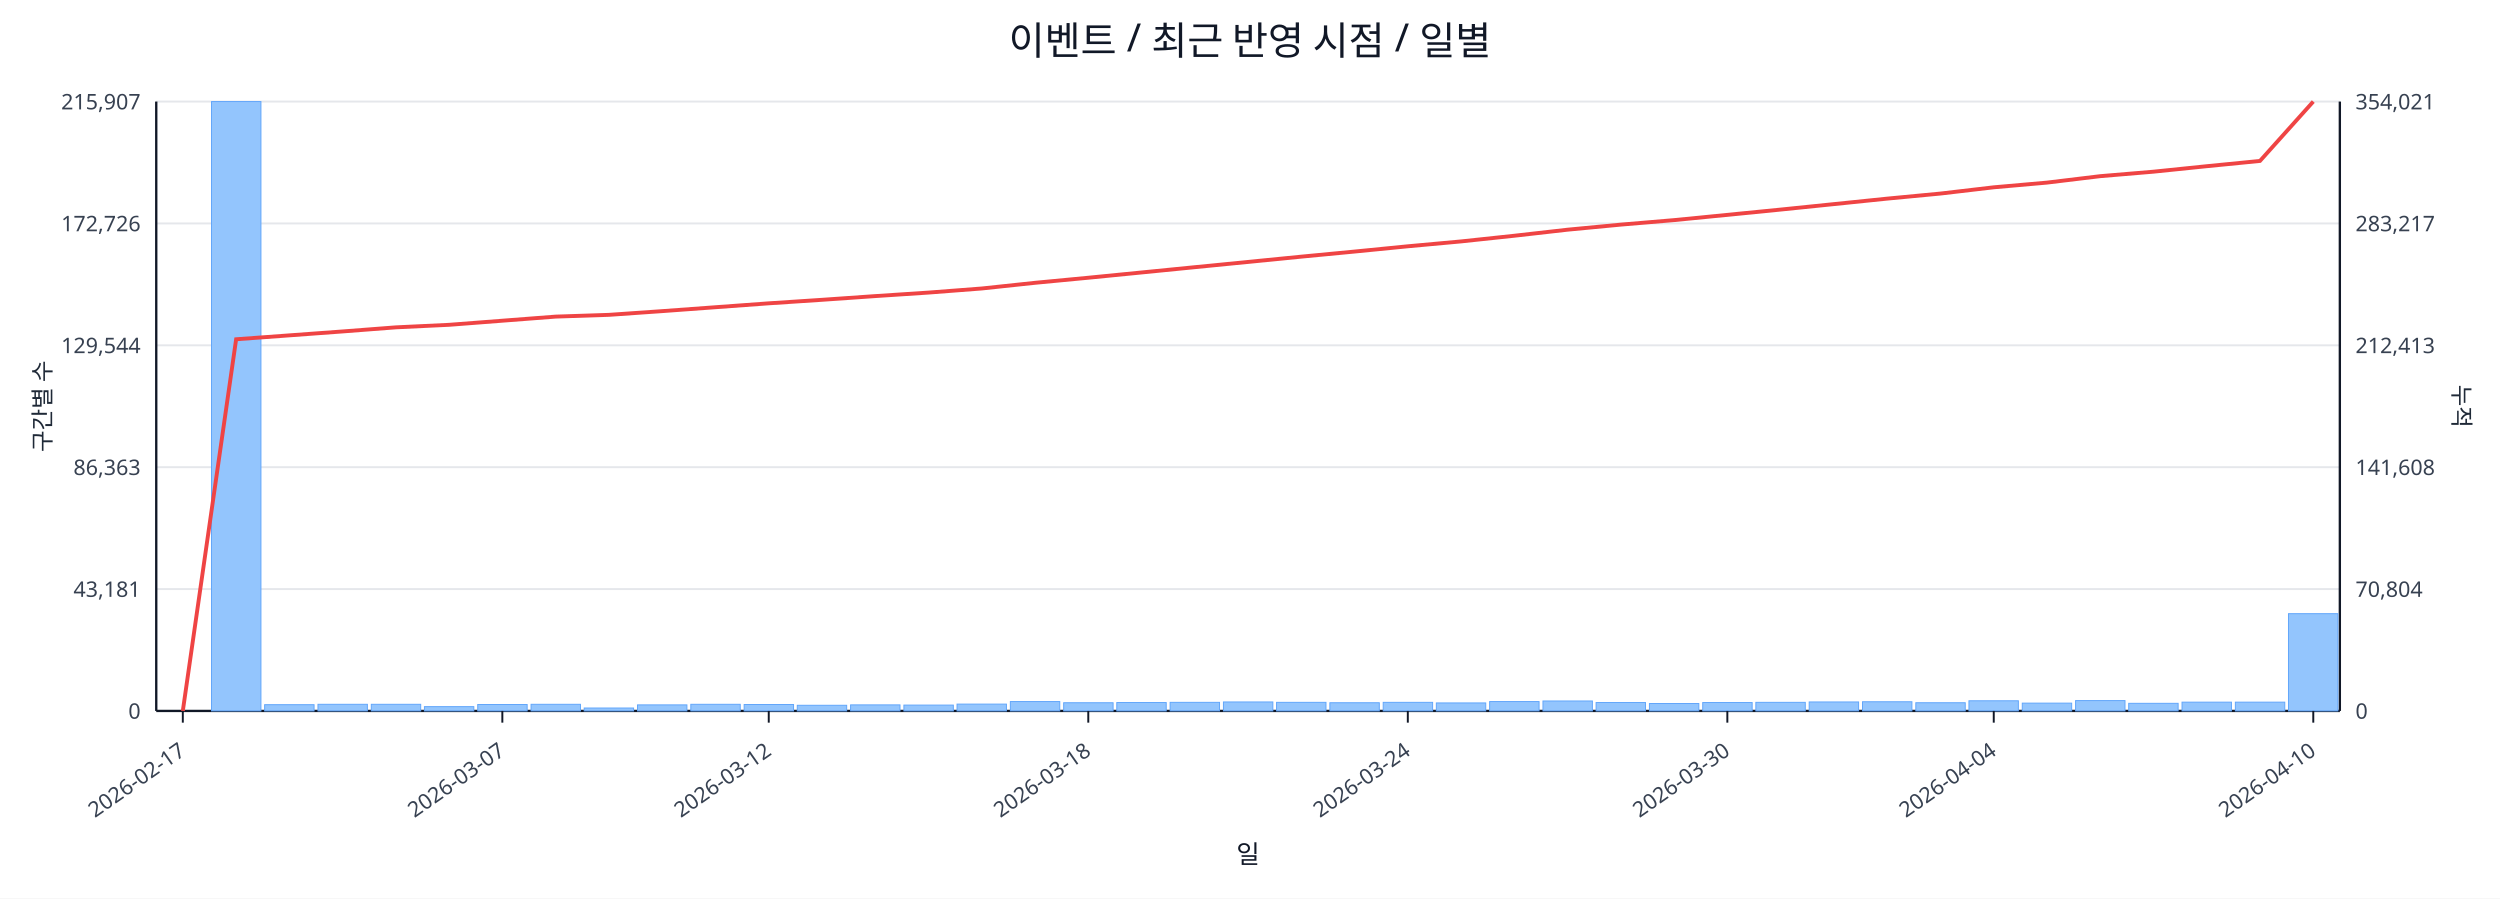
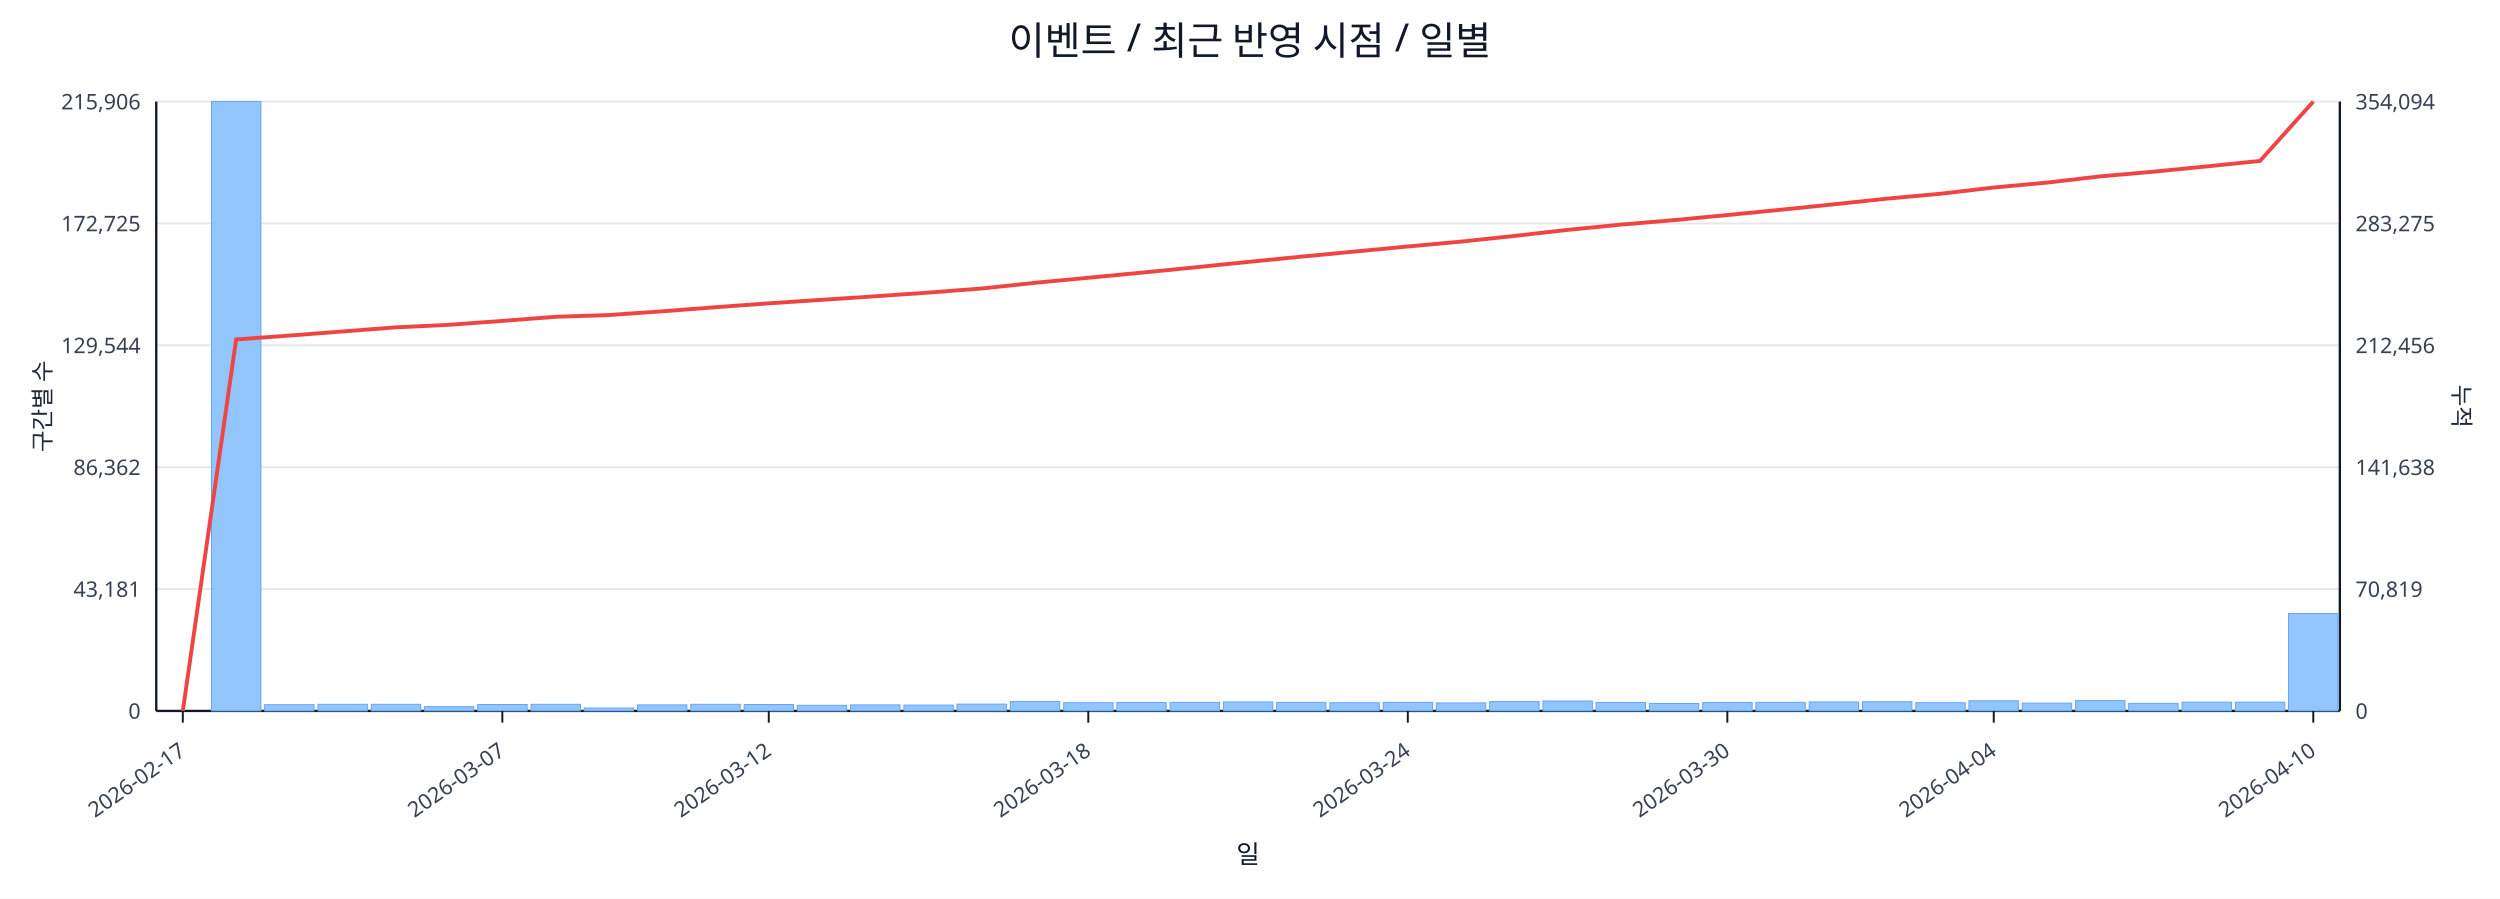
<svg xmlns="http://www.w3.org/2000/svg" width="1280" height="460" viewBox="0 0 1280 460">
  <rect x="0" y="0" width="100%" height="100%" fill="#ffffff" />
  <text x="640.0" y="28" font-size="20" text-anchor="middle" font-family="sans-serif" fill="#111827">이벤트 / 최근 반영 시점 / 일별</text>
  <line x1="80.0" y1="52.0" x2="1198.0" y2="52.0" stroke="#e5e7eb" stroke-width="1" />
-   <text x="72.0" y="56.0" font-size="11" text-anchor="end" font-family="sans-serif" fill="#374151">215,907</text>
-   <text x="1206.0" y="56.0" font-size="11" text-anchor="start" font-family="sans-serif" fill="#374151">354,021</text>
+   <text x="72.0" y="56.0" font-size="11" text-anchor="end" font-family="sans-serif" fill="#374151">215,906</text>
+   <text x="1206.0" y="56.0" font-size="11" text-anchor="start" font-family="sans-serif" fill="#374151">354,094</text>
  <line x1="80.0" y1="114.4" x2="1198.0" y2="114.4" stroke="#e5e7eb" stroke-width="1" />
-   <text x="72.0" y="118.4" font-size="11" text-anchor="end" font-family="sans-serif" fill="#374151">172,726</text>
-   <text x="1206.0" y="118.4" font-size="11" text-anchor="start" font-family="sans-serif" fill="#374151">283,217</text>
+   <text x="72.0" y="118.4" font-size="11" text-anchor="end" font-family="sans-serif" fill="#374151">172,725</text>
+   <text x="1206.0" y="118.4" font-size="11" text-anchor="start" font-family="sans-serif" fill="#374151">283,275</text>
  <line x1="80.0" y1="176.8" x2="1198.0" y2="176.8" stroke="#e5e7eb" stroke-width="1" />
  <text x="72.0" y="180.8" font-size="11" text-anchor="end" font-family="sans-serif" fill="#374151">129,544</text>
-   <text x="1206.0" y="180.8" font-size="11" text-anchor="start" font-family="sans-serif" fill="#374151">212,413</text>
+   <text x="1206.0" y="180.8" font-size="11" text-anchor="start" font-family="sans-serif" fill="#374151">212,456</text>
  <line x1="80.0" y1="239.2" x2="1198.0" y2="239.2" stroke="#e5e7eb" stroke-width="1" />
-   <text x="72.0" y="243.2" font-size="11" text-anchor="end" font-family="sans-serif" fill="#374151">86,363</text>
-   <text x="1206.0" y="243.2" font-size="11" text-anchor="start" font-family="sans-serif" fill="#374151">141,608</text>
+   <text x="72.0" y="243.2" font-size="11" text-anchor="end" font-family="sans-serif" fill="#374151">86,362</text>
+   <text x="1206.0" y="243.2" font-size="11" text-anchor="start" font-family="sans-serif" fill="#374151">141,638</text>
  <line x1="80.0" y1="301.6" x2="1198.0" y2="301.6" stroke="#e5e7eb" stroke-width="1" />
  <text x="72.0" y="305.6" font-size="11" text-anchor="end" font-family="sans-serif" fill="#374151">43,181</text>
-   <text x="1206.0" y="305.6" font-size="11" text-anchor="start" font-family="sans-serif" fill="#374151">70,804</text>
+   <text x="1206.0" y="305.6" font-size="11" text-anchor="start" font-family="sans-serif" fill="#374151">70,819</text>
  <line x1="80.0" y1="364.0" x2="1198.0" y2="364.0" stroke="#e5e7eb" stroke-width="1" />
  <text x="72.0" y="368.0" font-size="11" text-anchor="end" font-family="sans-serif" fill="#374151">0</text>
  <text x="1206.0" y="368.0" font-size="11" text-anchor="start" font-family="sans-serif" fill="#374151">0</text>
  <line x1="80.0" y1="364.0" x2="1198.0" y2="364.0" stroke="#111827" stroke-width="1.2" />
  <line x1="80.0" y1="52.0" x2="80.0" y2="364.0" stroke="#111827" stroke-width="1.2" />
  <line x1="1198.0" y1="52.0" x2="1198.0" y2="364.0" stroke="#111827" stroke-width="1.2" />
  <rect x="81.0" y="364.0" width="25.3" height="0.0" fill="#93c5fd" stroke="#60a5fa" stroke-width="0.5" />
  <rect x="108.3" y="52.0" width="25.3" height="312.0" fill="#93c5fd" stroke="#60a5fa" stroke-width="0.5" />
  <rect x="135.5" y="360.8" width="25.3" height="3.2" fill="#93c5fd" stroke="#60a5fa" stroke-width="0.5" />
  <rect x="162.8" y="360.6" width="25.3" height="3.4" fill="#93c5fd" stroke="#60a5fa" stroke-width="0.5" />
  <rect x="190.1" y="360.6" width="25.3" height="3.4" fill="#93c5fd" stroke="#60a5fa" stroke-width="0.5" />
  <rect x="217.3" y="361.8" width="25.3" height="2.2" fill="#93c5fd" stroke="#60a5fa" stroke-width="0.5" />
  <rect x="244.6" y="360.7" width="25.3" height="3.3" fill="#93c5fd" stroke="#60a5fa" stroke-width="0.5" />
  <rect x="271.9" y="360.6" width="25.3" height="3.4" fill="#93c5fd" stroke="#60a5fa" stroke-width="0.5" />
  <rect x="299.1" y="362.5" width="25.3" height="1.5" fill="#93c5fd" stroke="#60a5fa" stroke-width="0.5" />
  <rect x="326.4" y="360.9" width="25.3" height="3.1" fill="#93c5fd" stroke="#60a5fa" stroke-width="0.5" />
  <rect x="353.7" y="360.6" width="25.3" height="3.4" fill="#93c5fd" stroke="#60a5fa" stroke-width="0.5" />
  <rect x="381.0" y="360.7" width="25.3" height="3.3" fill="#93c5fd" stroke="#60a5fa" stroke-width="0.5" />
  <rect x="408.2" y="361.1" width="25.3" height="2.9" fill="#93c5fd" stroke="#60a5fa" stroke-width="0.5" />
  <rect x="435.5" y="360.9" width="25.3" height="3.1" fill="#93c5fd" stroke="#60a5fa" stroke-width="0.5" />
  <rect x="462.8" y="361.0" width="25.3" height="3.0" fill="#93c5fd" stroke="#60a5fa" stroke-width="0.5" />
  <rect x="490.0" y="360.5" width="25.3" height="3.5" fill="#93c5fd" stroke="#60a5fa" stroke-width="0.5" />
  <rect x="517.3" y="359.2" width="25.3" height="4.8" fill="#93c5fd" stroke="#60a5fa" stroke-width="0.5" />
  <rect x="544.6" y="359.8" width="25.3" height="4.2" fill="#93c5fd" stroke="#60a5fa" stroke-width="0.5" />
  <rect x="571.8" y="359.7" width="25.3" height="4.3" fill="#93c5fd" stroke="#60a5fa" stroke-width="0.5" />
  <rect x="599.1" y="359.6" width="25.3" height="4.4" fill="#93c5fd" stroke="#60a5fa" stroke-width="0.5" />
  <rect x="626.4" y="359.4" width="25.3" height="4.6" fill="#93c5fd" stroke="#60a5fa" stroke-width="0.5" />
  <rect x="653.6" y="359.6" width="25.3" height="4.4" fill="#93c5fd" stroke="#60a5fa" stroke-width="0.5" />
  <rect x="680.9" y="359.8" width="25.3" height="4.2" fill="#93c5fd" stroke="#60a5fa" stroke-width="0.5" />
  <rect x="708.2" y="359.6" width="25.3" height="4.4" fill="#93c5fd" stroke="#60a5fa" stroke-width="0.5" />
  <rect x="735.4" y="359.9" width="25.3" height="4.1" fill="#93c5fd" stroke="#60a5fa" stroke-width="0.5" />
  <rect x="762.7" y="359.2" width="25.3" height="4.8" fill="#93c5fd" stroke="#60a5fa" stroke-width="0.5" />
  <rect x="790.0" y="358.9" width="25.3" height="5.1" fill="#93c5fd" stroke="#60a5fa" stroke-width="0.5" />
  <rect x="817.2" y="359.7" width="25.3" height="4.3" fill="#93c5fd" stroke="#60a5fa" stroke-width="0.5" />
  <rect x="844.5" y="360.2" width="25.3" height="3.8" fill="#93c5fd" stroke="#60a5fa" stroke-width="0.5" />
  <rect x="871.8" y="359.7" width="25.3" height="4.3" fill="#93c5fd" stroke="#60a5fa" stroke-width="0.5" />
  <rect x="899.0" y="359.6" width="25.3" height="4.4" fill="#93c5fd" stroke="#60a5fa" stroke-width="0.5" />
  <rect x="926.3" y="359.4" width="25.3" height="4.6" fill="#93c5fd" stroke="#60a5fa" stroke-width="0.5" />
  <rect x="953.6" y="359.3" width="25.3" height="4.7" fill="#93c5fd" stroke="#60a5fa" stroke-width="0.5" />
  <rect x="980.9" y="359.8" width="25.3" height="4.2" fill="#93c5fd" stroke="#60a5fa" stroke-width="0.5" />
  <rect x="1008.1" y="358.8" width="25.3" height="5.2" fill="#93c5fd" stroke="#60a5fa" stroke-width="0.5" />
  <rect x="1035.4" y="360.0" width="25.3" height="4.0" fill="#93c5fd" stroke="#60a5fa" stroke-width="0.5" />
  <rect x="1062.7" y="358.7" width="25.3" height="5.3" fill="#93c5fd" stroke="#60a5fa" stroke-width="0.5" />
  <rect x="1089.9" y="360.1" width="25.3" height="3.9" fill="#93c5fd" stroke="#60a5fa" stroke-width="0.5" />
  <rect x="1117.2" y="359.5" width="25.3" height="4.5" fill="#93c5fd" stroke="#60a5fa" stroke-width="0.5" />
  <rect x="1144.5" y="359.5" width="25.3" height="4.5" fill="#93c5fd" stroke="#60a5fa" stroke-width="0.5" />
-   <rect x="1171.7" y="314.2" width="25.3" height="49.8" fill="#93c5fd" stroke="#60a5fa" stroke-width="0.5" />
-   <polyline fill="none" stroke="#ef4444" stroke-width="2" points="93.6,364.0 120.9,173.7 148.2,171.7 175.4,169.7 202.7,167.6 230.0,166.3 257.2,164.2 284.5,162.1 311.8,161.2 339.0,159.3 366.3,157.3 393.6,155.3 420.9,153.5 448.1,151.6 475.4,149.8 502.7,147.7 529.9,144.8 557.2,142.2 584.5,139.5 611.7,136.8 639.0,134.1 666.3,131.4 693.5,128.8 720.8,126.1 748.1,123.6 775.3,120.7 802.6,117.6 829.9,115.0 857.1,112.7 884.4,110.0 911.7,107.3 939.0,104.5 966.2,101.7 993.5,99.1 1020.8,95.9 1048.0,93.5 1075.3,90.2 1102.6,87.9 1129.8,85.1 1157.1,82.4 1184.4,52.0" />
+   <rect x="1171.7" y="314.1" width="25.3" height="49.9" fill="#93c5fd" stroke="#60a5fa" stroke-width="0.5" />
+   <polyline fill="none" stroke="#ef4444" stroke-width="2" points="93.6,364.0 120.9,173.8 148.2,171.8 175.4,169.7 202.7,167.6 230.0,166.3 257.2,164.3 284.5,162.2 311.8,161.3 339.0,159.4 366.3,157.3 393.6,155.3 420.9,153.5 448.1,151.7 475.4,149.8 502.7,147.7 529.9,144.8 557.2,142.2 584.5,139.6 611.7,136.9 639.0,134.1 666.3,131.4 693.5,128.8 720.8,126.2 748.1,123.7 775.3,120.8 802.6,117.7 829.9,115.0 857.1,112.7 884.4,110.1 911.7,107.4 939.0,104.6 966.2,101.7 993.5,99.2 1020.8,96.0 1048.0,93.5 1075.3,90.3 1102.6,87.9 1129.8,85.2 1157.1,82.4 1184.4,52.0" />
  <line x1="93.6" y1="364.0" x2="93.6" y2="370.0" stroke="#111827" stroke-width="1" />
  <text x="95.6" y="386.0" font-size="11" text-anchor="end" transform="rotate(-35 95.6 386.0)" font-family="sans-serif" fill="#374151">2026-02-17</text>
  <line x1="257.2" y1="364.0" x2="257.2" y2="370.0" stroke="#111827" stroke-width="1" />
  <text x="259.2" y="386.0" font-size="11" text-anchor="end" transform="rotate(-35 259.2 386.0)" font-family="sans-serif" fill="#374151">2026-03-07</text>
  <line x1="393.6" y1="364.0" x2="393.6" y2="370.0" stroke="#111827" stroke-width="1" />
  <text x="395.6" y="386.0" font-size="11" text-anchor="end" transform="rotate(-35 395.6 386.0)" font-family="sans-serif" fill="#374151">2026-03-12</text>
  <line x1="557.2" y1="364.0" x2="557.2" y2="370.0" stroke="#111827" stroke-width="1" />
  <text x="559.2" y="386.0" font-size="11" text-anchor="end" transform="rotate(-35 559.2 386.0)" font-family="sans-serif" fill="#374151">2026-03-18</text>
  <line x1="720.8" y1="364.0" x2="720.8" y2="370.0" stroke="#111827" stroke-width="1" />
  <text x="722.8" y="386.0" font-size="11" text-anchor="end" transform="rotate(-35 722.8 386.0)" font-family="sans-serif" fill="#374151">2026-03-24</text>
  <line x1="884.4" y1="364.0" x2="884.4" y2="370.0" stroke="#111827" stroke-width="1" />
  <text x="886.4" y="386.0" font-size="11" text-anchor="end" transform="rotate(-35 886.4 386.0)" font-family="sans-serif" fill="#374151">2026-03-30</text>
  <line x1="1020.8" y1="364.0" x2="1020.8" y2="370.0" stroke="#111827" stroke-width="1" />
  <text x="1022.8" y="386.0" font-size="11" text-anchor="end" transform="rotate(-35 1022.8 386.0)" font-family="sans-serif" fill="#374151">2026-04-04</text>
  <line x1="1184.4" y1="364.0" x2="1184.4" y2="370.0" stroke="#111827" stroke-width="1" />
  <text x="1186.4" y="386.0" font-size="11" text-anchor="end" transform="rotate(-35 1186.4 386.0)" font-family="sans-serif" fill="#374151">2026-04-10</text>
  <text x="26" y="208.0" font-size="12" transform="rotate(-90 26 208.0)" text-anchor="middle" font-family="sans-serif" fill="#1f2937">구간별 수</text>
  <text x="1256.0" y="208.0" font-size="12" transform="rotate(90 1256.0 208.0)" text-anchor="middle" font-family="sans-serif" fill="#1f2937">누적</text>
  <text x="639.0" y="442.0" font-size="13" text-anchor="middle" font-family="sans-serif" fill="#111827">일</text>
</svg>
